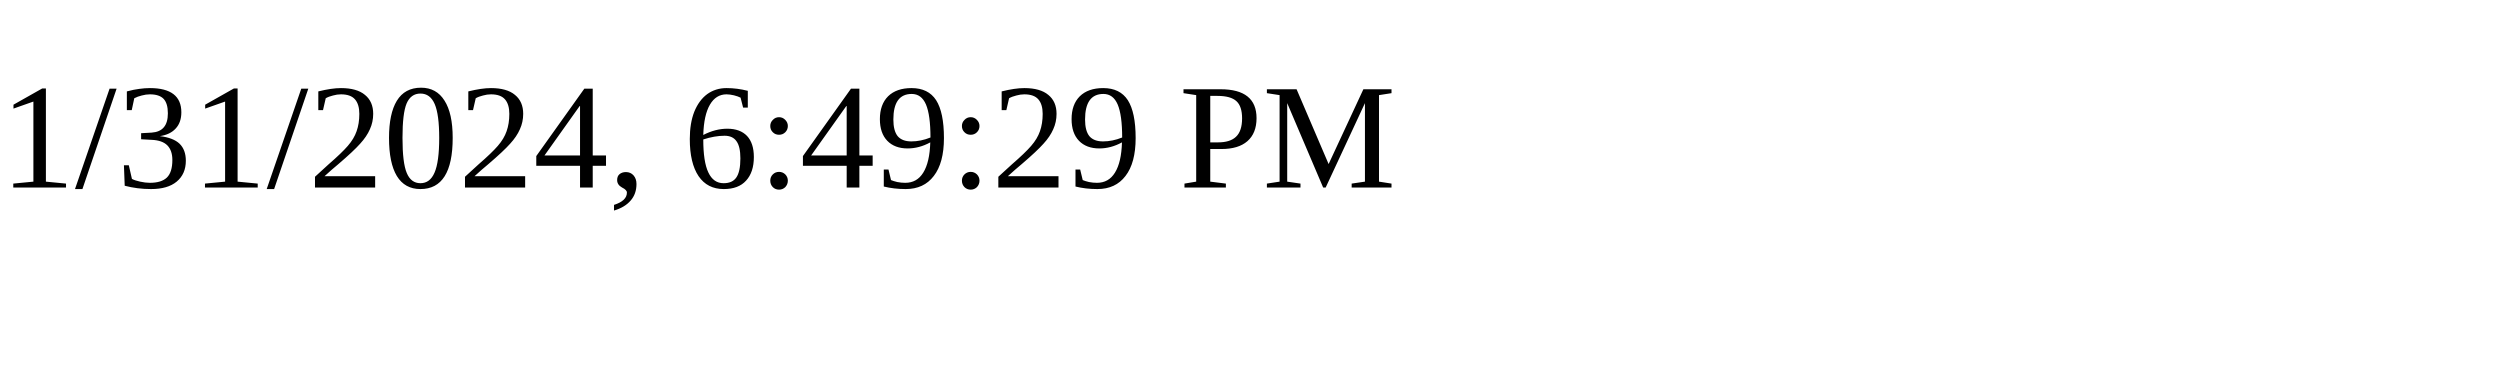
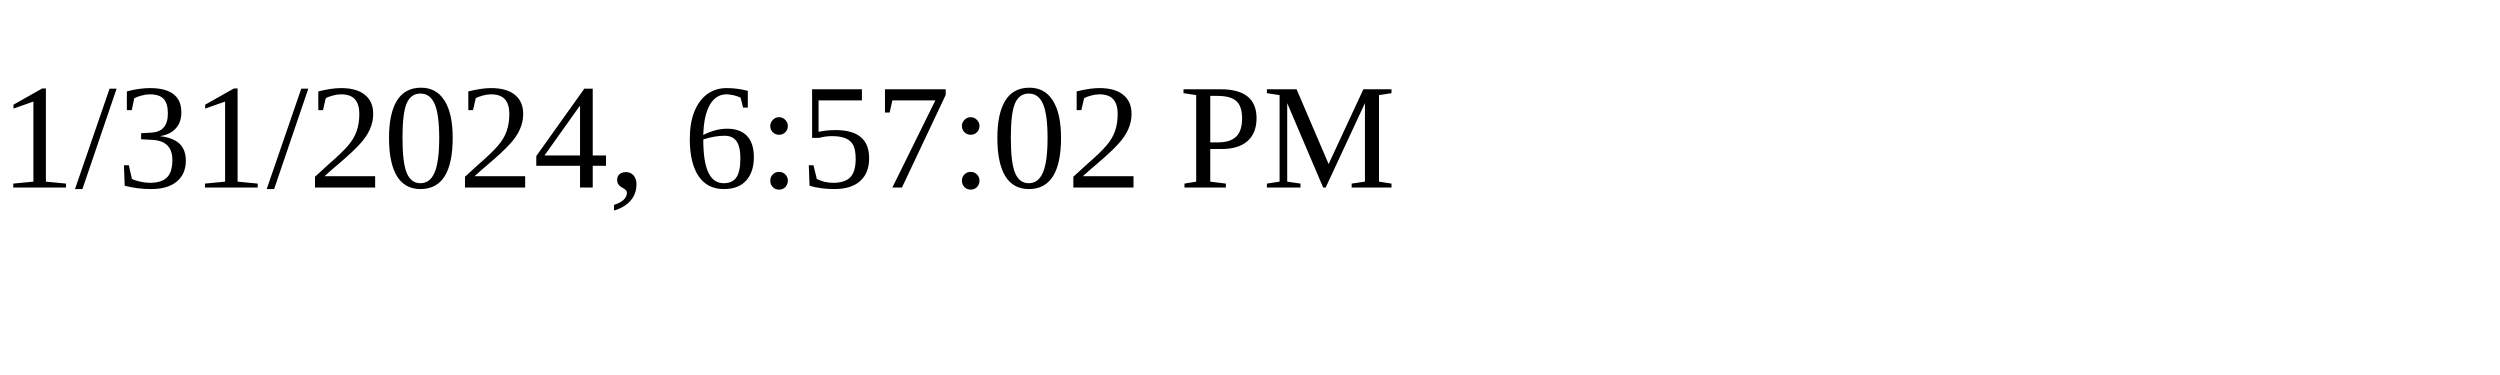
<svg xmlns="http://www.w3.org/2000/svg" height="30" width="200">
-   <text x="0" y="15">1/31/2024, 6:49:29 PM</text>
+   <text x="0" y="15">1/31/2024, 6:57:02 PM</text>
</svg>
